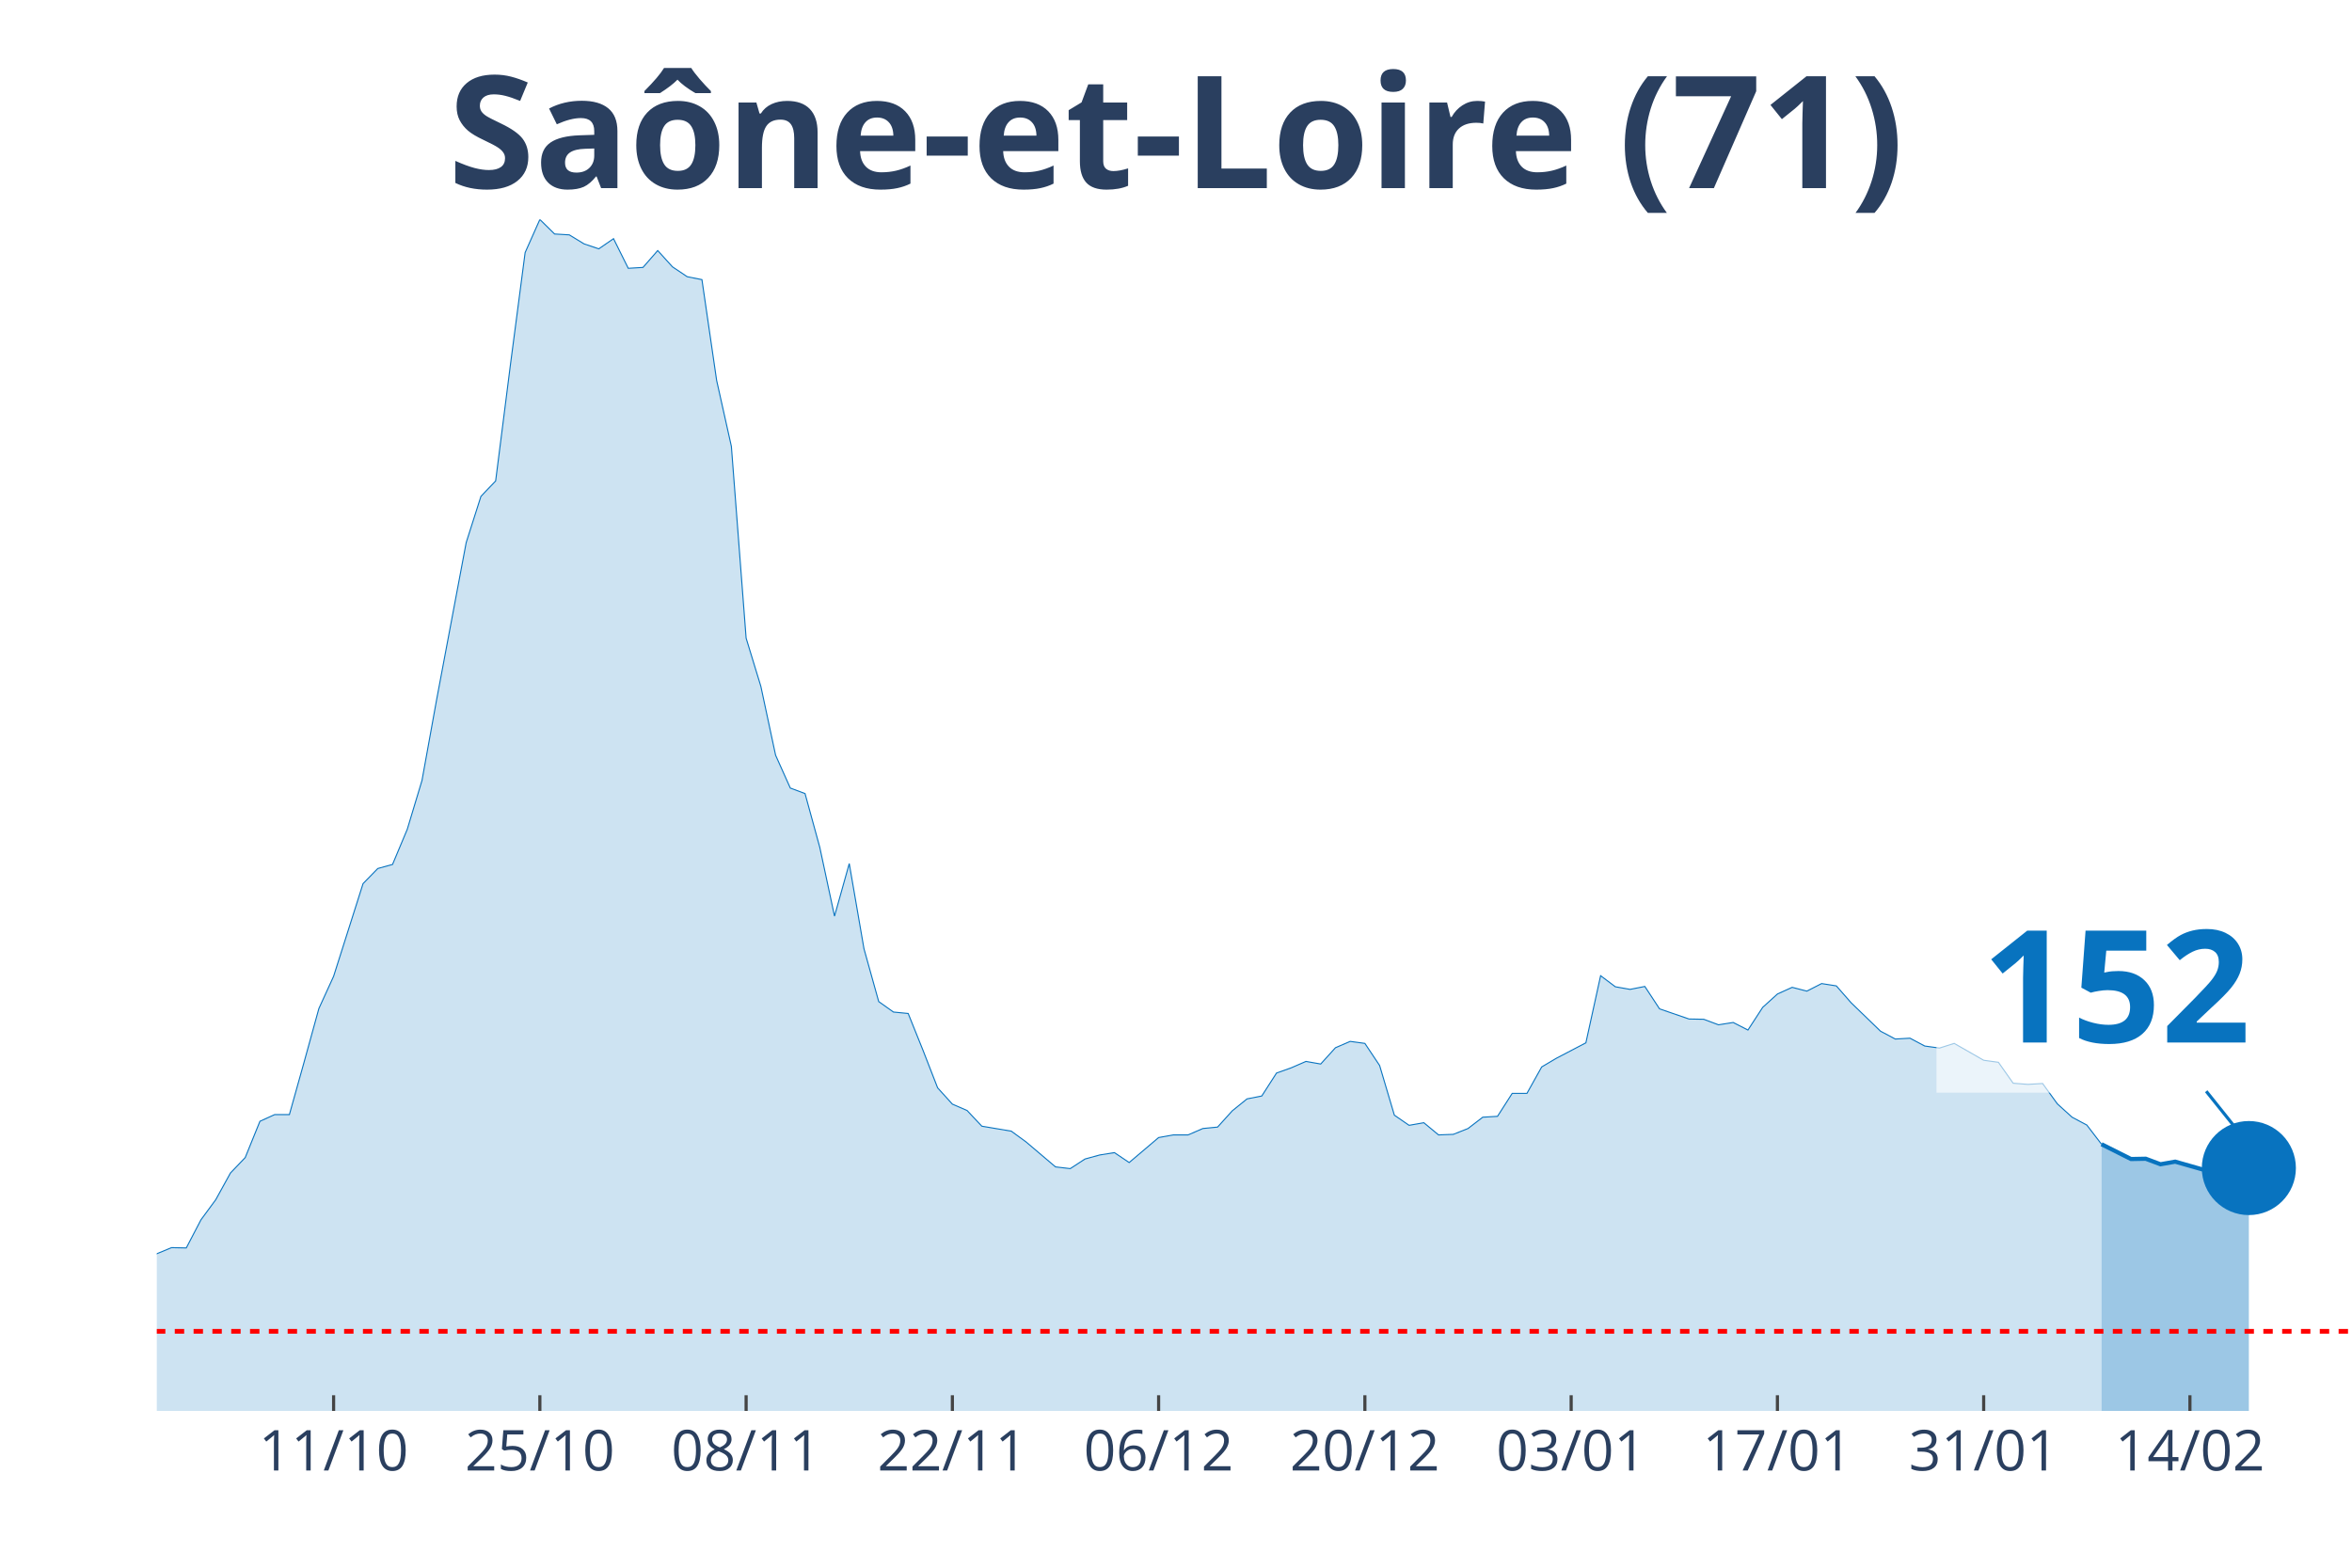
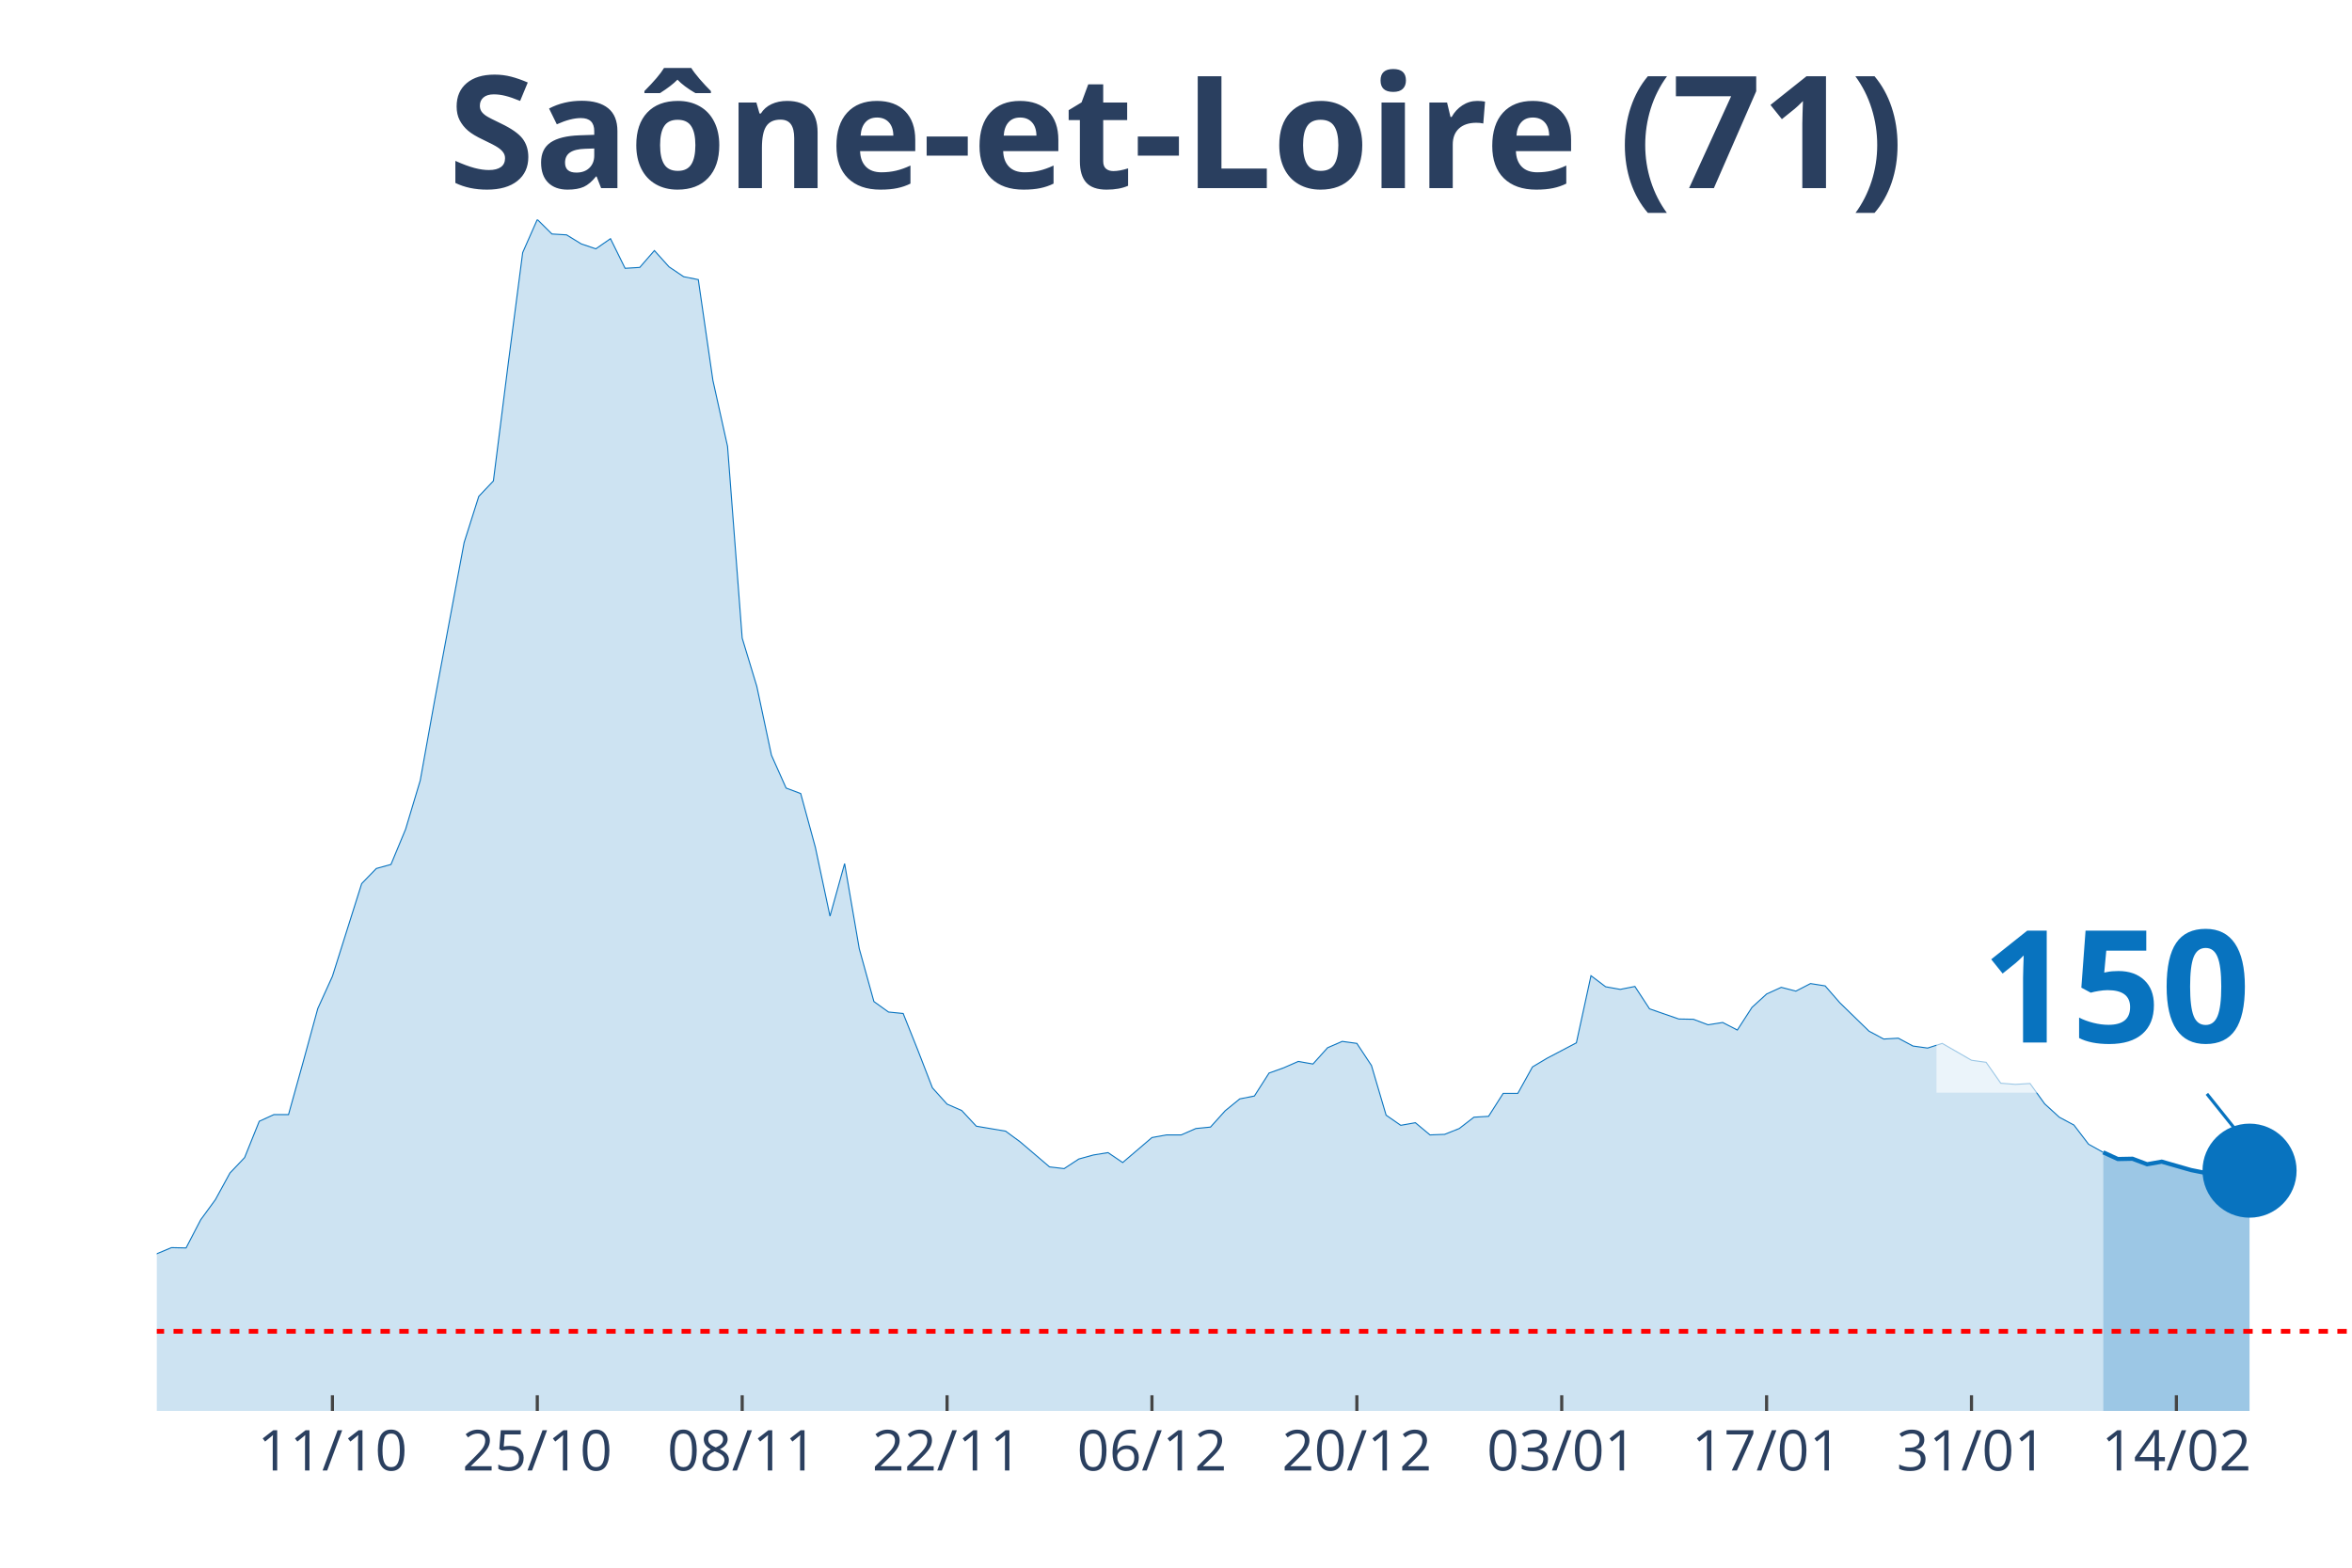
<svg xmlns="http://www.w3.org/2000/svg" class="main-svg" width="1125" height="750" style="" viewBox="0 0 750 500">
  <rect x="0" y="0" width="750" height="500" style="fill: rgb(0, 0, 0); fill-opacity: 0;" />
-   <defs id="defs-2d5e6f">
+   <defs id="defs-e57784">
    <g class="clips">
-       <clipPath id="clip2d5e6fxyplot" class="plotclip">
+       <clipPath id="clipe57784xyplot" class="plotclip">
        <rect width="700" height="380" />
      </clipPath>
-       <clipPath class="axesclip" id="clip2d5e6fx">
+       <clipPath class="axesclip" id="clipe57784x">
        <rect x="50" y="0" width="700" height="500" />
      </clipPath>
-       <clipPath class="axesclip" id="clip2d5e6fy">
+       <clipPath class="axesclip" id="clipe57784y">
        <rect x="0" y="70" width="750" height="380" />
      </clipPath>
-       <clipPath class="axesclip" id="clip2d5e6fxy">
+       <clipPath class="axesclip" id="clipe57784xy">
        <rect x="50" y="70" width="700" height="380" />
      </clipPath>
    </g>
    <g class="gradients" />
  </defs>
  <g class="bglayer">
    <rect class="bg" x="50" y="70" width="700" height="380" style="fill: rgb(0, 0, 0); fill-opacity: 0; stroke-width: 0;" />
  </g>
  <g class="layer-below">
    <g class="imagelayer" />
    <g class="shapelayer" />
  </g>
  <g class="cartesianlayer">
    <g class="subplot xy">
      <g class="layer-subplot">
        <g class="shapelayer" />
        <g class="imagelayer" />
      </g>
      <g class="gridlayer">
        <g class="x">
-           <path class="xgrid crisp" transform="translate(106.38,0)" d="M0,70v380" style="stroke: rgb(255, 255, 255); stroke-opacity: 1; stroke-width: 1px;" />
-           <path class="xgrid crisp" transform="translate(172.15,0)" d="M0,70v380" style="stroke: rgb(255, 255, 255); stroke-opacity: 1; stroke-width: 1px;" />
-           <path class="xgrid crisp" transform="translate(237.92,0)" d="M0,70v380" style="stroke: rgb(255, 255, 255); stroke-opacity: 1; stroke-width: 1px;" />
-           <path class="xgrid crisp" transform="translate(303.69,0)" d="M0,70v380" style="stroke: rgb(255, 255, 255); stroke-opacity: 1; stroke-width: 1px;" />
-           <path class="xgrid crisp" transform="translate(369.46,0)" d="M0,70v380" style="stroke: rgb(255, 255, 255); stroke-opacity: 1; stroke-width: 1px;" />
-           <path class="xgrid crisp" transform="translate(435.23,0)" d="M0,70v380" style="stroke: rgb(255, 255, 255); stroke-opacity: 1; stroke-width: 1px;" />
-           <path class="xgrid crisp" transform="translate(501.01,0)" d="M0,70v380" style="stroke: rgb(255, 255, 255); stroke-opacity: 1; stroke-width: 1px;" />
-           <path class="xgrid crisp" transform="translate(566.78,0)" d="M0,70v380" style="stroke: rgb(255, 255, 255); stroke-opacity: 1; stroke-width: 1px;" />
-           <path class="xgrid crisp" transform="translate(632.55,0)" d="M0,70v380" style="stroke: rgb(255, 255, 255); stroke-opacity: 1; stroke-width: 1px;" />
-           <path class="xgrid crisp" transform="translate(698.32,0)" d="M0,70v380" style="stroke: rgb(255, 255, 255); stroke-opacity: 1; stroke-width: 1px;" />
+           <path class="xgrid crisp" transform="translate(106,0)" d="M0,70v380" style="stroke: rgb(255, 255, 255); stroke-opacity: 1; stroke-width: 1px;" />
+           <path class="xgrid crisp" transform="translate(171.33,0)" d="M0,70v380" style="stroke: rgb(255, 255, 255); stroke-opacity: 1; stroke-width: 1px;" />
+           <path class="xgrid crisp" transform="translate(236.67,0)" d="M0,70v380" style="stroke: rgb(255, 255, 255); stroke-opacity: 1; stroke-width: 1px;" />
+           <path class="xgrid crisp" transform="translate(302,0)" d="M0,70v380" style="stroke: rgb(255, 255, 255); stroke-opacity: 1; stroke-width: 1px;" />
+           <path class="xgrid crisp" transform="translate(367.33,0)" d="M0,70v380" style="stroke: rgb(255, 255, 255); stroke-opacity: 1; stroke-width: 1px;" />
+           <path class="xgrid crisp" transform="translate(432.67,0)" d="M0,70v380" style="stroke: rgb(255, 255, 255); stroke-opacity: 1; stroke-width: 1px;" />
+           <path class="xgrid crisp" transform="translate(498,0)" d="M0,70v380" style="stroke: rgb(255, 255, 255); stroke-opacity: 1; stroke-width: 1px;" />
+           <path class="xgrid crisp" transform="translate(563.33,0)" d="M0,70v380" style="stroke: rgb(255, 255, 255); stroke-opacity: 1; stroke-width: 1px;" />
+           <path class="xgrid crisp" transform="translate(628.67,0)" d="M0,70v380" style="stroke: rgb(255, 255, 255); stroke-opacity: 1; stroke-width: 1px;" />
+           <path class="xgrid crisp" transform="translate(694,0)" d="M0,70v380" style="stroke: rgb(255, 255, 255); stroke-opacity: 1; stroke-width: 1px;" />
        </g>
        <g class="y" />
      </g>
      <g class="zerolinelayer" />
      <path class="xlines-below" />
      <path class="ylines-below" />
      <g class="overlines-below" />
      <g class="xaxislayer-below" />
      <g class="yaxislayer-below" />
      <g class="overaxes-below" />
-       <g class="plot" transform="translate(50, 70)" clip-path="url('#clip2d5e6fxyplot')">
+       <g class="plot" transform="translate(50, 70)" clip-path="url('#clipe57784xyplot')">
        <g class="scatterlayer mlayer">
-           <g class="trace scatter trace33fbdd" style="stroke-miterlimit: 2;">
+           <g class="trace scatter trace04e546" style="stroke-miterlimit: 2;">
            <g class="fills">
              <g>
-                 <path class="js-fill" d="M620.13,380L-638.93,380L-638.93,375L-573.15,379.17L-568.46,379.07L-347.65,379.54L-342.95,379.44L-234.9,376.85L-230.2,376.29L-216.11,374.72L-211.41,373.79L-202.01,372.31L-197.32,372.22L-150.34,368.79L-145.64,367.31L-117.45,356.37L-112.75,356L-93.96,353.87L-89.26,353.5L-84.56,350.81L-79.87,350.35L-75.17,348.4L-70.47,344.7L-61.07,346.92L-56.38,346.92L-51.68,347.75L-46.98,345.44L-37.58,347.29L-32.89,345.9L-23.49,344.7L-18.79,344.7L-14.09,344.97L-9.4,341.18L-4.7,336.91L0,329.87L4.7,327.92L9.4,328.02L14.09,319.03L18.79,312.64L23.49,304.11L28.19,299.2L32.89,287.62L37.58,285.49L42.28,285.49L46.98,268.71L51.68,251.67L56.38,241.38L65.77,211.82L70.47,207L75.17,205.71L79.87,194.49L84.56,178.93L89.26,152.98L98.66,103.04L103.36,88.31L108.05,83.39L112.75,46.42L117.45,10.56L122.15,0L126.85,4.63L131.54,4.91L136.24,7.78L140.94,9.36L145.64,6.12L150.34,15.57L155.03,15.29L159.73,9.91L164.43,15.1L169.13,18.25L173.83,19.18L178.52,51.33L183.22,72.37L187.92,133.52L192.62,148.91L197.32,170.87L202.01,181.34L206.71,183.1L211.41,200.24L216.11,222.2L220.81,205.43L225.5,232.58L230.2,249.44L234.9,252.78L239.6,253.24L244.3,264.92L248.99,276.96L253.69,282.15L258.39,284.19L263.09,289.19L272.48,290.77L277.18,294.2L286.58,302.17L291.28,302.72L295.97,299.66L300.67,298.37L305.37,297.62L310.07,300.78L319.46,292.81L324.16,291.97L328.86,291.97L333.56,289.93L338.26,289.47L342.95,284.28L347.65,280.48L352.35,279.56L357.05,272.24L361.74,270.57L366.44,268.53L371.14,269.36L375.84,264.17L380.54,262.14L385.23,262.78L389.93,269.83L394.63,285.67L399.33,288.91L404.03,288.08L408.72,291.97L413.42,291.79L418.12,289.93L422.82,286.32L427.52,286.04L432.21,278.72L436.91,278.72L441.61,270.29L446.31,267.51L455.7,262.6L460.4,241.19L465.1,244.72L469.8,245.55L474.5,244.62L479.19,251.76L488.59,255L493.29,255.09L497.99,256.85L502.68,256.11L507.38,258.52L512.08,251.29L516.78,247.03L521.48,244.9L526.17,246.11L530.87,243.7L535.57,244.44L540.27,249.81L549.66,258.89L554.36,261.39L559.06,261.12L563.76,263.62L568.46,264.27L573.15,262.78L582.55,268.16L587.25,268.81L591.95,275.48L596.64,275.85L601.34,275.57L606.04,282.06L610.74,286.32L615.44,288.82L620.13,294.94" style="fill: rgb(8, 115, 191); fill-opacity: 0.2; stroke-width: 0;" />
+                 <path class="js-fill" d="M620.67,380L-634.67,380L-634.67,375L-569.33,379.17L-564.67,379.07L-345.33,379.54L-340.67,379.44L-233.33,376.85L-228.67,376.29L-214.67,374.72L-210,373.79L-200.67,372.31L-196,372.22L-149.33,368.79L-144.67,367.31L-116.67,356.37L-112,356L-93.33,353.87L-88.67,353.5L-84,350.81L-79.33,350.35L-74.67,348.4L-70,344.7L-60.67,346.92L-56,346.92L-51.33,347.75L-46.67,345.44L-37.33,347.29L-32.67,345.9L-23.33,344.7L-18.67,344.7L-14,344.97L-9.33,341.18L-4.67,336.91L0,329.87L4.67,327.92L9.33,328.02L14,319.03L18.67,312.64L23.33,304.11L28,299.2L32.67,287.62L37.33,285.49L42,285.49L46.67,268.71L51.33,251.67L56,241.38L65.33,211.82L70,207L74.67,205.71L79.33,194.49L84,178.93L88.67,152.98L98,103.04L102.67,88.31L107.33,83.39L112,46.42L116.67,10.56L121.33,0L126,4.63L130.67,4.91L135.33,7.78L140,9.36L144.67,6.12L149.33,15.57L154,15.29L158.67,9.91L163.33,15.1L168,18.25L172.67,19.18L177.33,51.33L182,72.37L186.67,133.52L191.33,148.91L196,170.87L200.67,181.34L205.33,183.1L210,200.24L214.67,222.2L219.33,205.43L224,232.58L228.67,249.44L233.33,252.78L238,253.24L242.67,264.92L247.33,276.96L252,282.15L256.67,284.19L261.33,289.19L270.67,290.77L275.33,294.2L284.67,302.17L289.33,302.72L294,299.66L298.67,298.37L303.33,297.62L308,300.78L317.33,292.81L322,291.97L326.67,291.97L331.33,289.93L336,289.47L340.67,284.28L345.33,280.48L350,279.56L354.67,272.24L359.33,270.57L364,268.53L368.67,269.36L373.33,264.17L378,262.14L382.67,262.78L387.33,269.83L392,285.67L396.67,288.91L401.33,288.08L406,291.97L410.67,291.79L415.33,289.93L420,286.32L424.67,286.04L429.33,278.72L434,278.72L438.67,270.29L443.33,267.51L452.67,262.6L457.33,241.19L462,244.72L466.67,245.55L471.33,244.62L476,251.76L485.33,255L490,255.09L494.67,256.85L499.33,256.11L504,258.52L508.67,251.29L513.33,247.03L518,244.9L522.67,246.11L527.33,243.7L532,244.44L536.67,249.81L546,258.89L550.67,261.39L555.33,261.12L560,263.62L564.67,264.27L569.33,262.78L578.67,268.16L583.33,268.81L588,275.48L592.67,275.85L597.33,275.57L602,282.06L606.67,286.32L611.33,288.82L616,294.94L620.67,297.53" style="fill: rgb(8, 115, 191); fill-opacity: 0.2; stroke-width: 0;" />
              </g>
            </g>
            <g class="errorbars" />
            <g class="lines">
-               <path class="js-line" d="M-638.93,375L-573.15,379.17L-568.46,379.07L-347.65,379.54L-342.95,379.44L-234.9,376.85L-230.2,376.29L-216.11,374.72L-211.41,373.79L-202.01,372.31L-197.32,372.22L-150.34,368.79L-145.64,367.31L-117.45,356.37L-112.75,356L-93.96,353.87L-89.26,353.5L-84.56,350.81L-79.87,350.35L-75.17,348.4L-70.47,344.7L-61.07,346.92L-56.38,346.92L-51.68,347.75L-46.98,345.44L-37.58,347.29L-32.89,345.9L-23.49,344.7L-18.79,344.7L-14.09,344.97L-9.4,341.18L-4.7,336.91L0,329.87L4.7,327.92L9.4,328.02L14.09,319.03L18.79,312.64L23.49,304.11L28.19,299.2L32.89,287.62L37.58,285.49L42.28,285.49L46.98,268.71L51.68,251.67L56.38,241.38L65.77,211.82L70.47,207L75.17,205.71L79.87,194.49L84.56,178.93L89.26,152.98L98.66,103.04L103.36,88.31L108.05,83.39L112.75,46.42L117.45,10.56L122.15,0L126.85,4.63L131.54,4.91L136.24,7.78L140.94,9.36L145.64,6.12L150.34,15.57L155.03,15.29L159.73,9.91L164.43,15.1L169.13,18.25L173.83,19.18L178.52,51.33L183.22,72.37L187.92,133.52L192.62,148.91L197.32,170.87L202.01,181.34L206.71,183.1L211.41,200.24L216.11,222.2L220.81,205.43L225.5,232.58L230.2,249.44L234.9,252.78L239.6,253.24L244.3,264.92L248.99,276.96L253.69,282.15L258.39,284.19L263.09,289.19L272.48,290.77L277.18,294.2L286.58,302.17L291.28,302.72L295.97,299.66L300.67,298.37L305.37,297.62L310.07,300.78L319.46,292.81L324.16,291.97L328.86,291.97L333.56,289.93L338.26,289.47L342.95,284.28L347.65,280.48L352.35,279.56L357.05,272.24L361.74,270.57L366.44,268.53L371.14,269.36L375.84,264.17L380.54,262.14L385.23,262.78L389.93,269.83L394.63,285.67L399.33,288.91L404.03,288.08L408.72,291.97L413.42,291.79L418.12,289.93L422.82,286.32L427.52,286.04L432.21,278.72L436.91,278.72L441.61,270.29L446.31,267.51L455.7,262.6L460.4,241.19L465.1,244.72L469.8,245.55L474.5,244.62L479.19,251.76L488.59,255L493.29,255.09L497.99,256.85L502.68,256.11L507.38,258.52L512.08,251.29L516.78,247.03L521.48,244.9L526.17,246.11L530.87,243.7L535.57,244.44L540.27,249.81L549.66,258.89L554.36,261.39L559.06,261.12L563.76,263.62L568.46,264.27L573.15,262.78L582.55,268.16L587.25,268.81L591.95,275.48L596.64,275.85L601.34,275.57L606.04,282.06L610.74,286.32L615.44,288.82L620.13,294.94" style="vector-effect: non-scaling-stroke; fill: none; stroke: rgb(8, 115, 191); stroke-opacity: 1; stroke-width: 0.5px; opacity: 1;" />
+               <path class="js-line" d="M-634.67,375L-569.33,379.17L-564.67,379.07L-345.33,379.54L-340.67,379.44L-233.33,376.85L-228.67,376.29L-214.67,374.72L-210,373.79L-200.67,372.31L-196,372.22L-149.33,368.79L-144.67,367.31L-116.67,356.37L-112,356L-93.33,353.87L-88.67,353.5L-84,350.81L-79.33,350.35L-74.67,348.4L-70,344.7L-60.67,346.92L-56,346.92L-51.33,347.75L-46.67,345.44L-37.33,347.29L-32.67,345.9L-23.33,344.7L-18.67,344.7L-14,344.97L-9.33,341.18L-4.67,336.91L0,329.87L4.67,327.92L9.33,328.02L14,319.03L18.67,312.64L23.33,304.11L28,299.2L32.67,287.62L37.33,285.49L42,285.49L46.67,268.71L51.33,251.67L56,241.38L65.33,211.82L70,207L74.67,205.71L79.33,194.49L84,178.93L88.67,152.98L98,103.04L102.67,88.31L107.33,83.39L112,46.42L116.67,10.56L121.33,0L126,4.63L130.67,4.91L135.33,7.78L140,9.36L144.67,6.12L149.33,15.57L154,15.29L158.67,9.91L163.33,15.1L168,18.25L172.67,19.18L177.33,51.33L182,72.37L186.67,133.52L191.33,148.91L196,170.87L200.67,181.34L205.33,183.1L210,200.24L214.67,222.2L219.33,205.43L224,232.58L228.67,249.44L233.33,252.78L238,253.24L242.67,264.92L247.33,276.96L252,282.15L256.67,284.19L261.33,289.19L270.67,290.77L275.33,294.2L284.67,302.17L289.33,302.72L294,299.66L298.67,298.37L303.33,297.62L308,300.78L317.33,292.81L322,291.97L326.67,291.97L331.33,289.93L336,289.47L340.67,284.28L345.33,280.48L350,279.56L354.67,272.24L359.33,270.57L364,268.53L368.67,269.36L373.33,264.17L378,262.14L382.67,262.78L387.33,269.83L392,285.67L396.67,288.91L401.33,288.08L406,291.97L410.67,291.79L415.33,289.93L420,286.32L424.67,286.04L429.33,278.72L434,278.72L438.67,270.29L443.33,267.51L452.67,262.6L457.33,241.19L462,244.72L466.67,245.55L471.33,244.62L476,251.76L485.33,255L490,255.09L494.67,256.85L499.33,256.11L504,258.52L508.67,251.29L513.33,247.03L518,244.9L522.67,246.11L527.33,243.7L532,244.44L536.67,249.81L546,258.89L550.67,261.39L555.33,261.12L560,263.62L564.67,264.27L569.33,262.78L578.67,268.16L583.33,268.81L588,275.48L592.67,275.85L597.33,275.57L602,282.06L606.67,286.32L611.33,288.82L616,294.94L620.67,297.53" style="vector-effect: non-scaling-stroke; fill: none; stroke: rgb(8, 115, 191); stroke-opacity: 1; stroke-width: 0.5px; opacity: 1;" />
            </g>
            <g class="points" />
            <g class="text" />
          </g>
-           <g class="trace scatter trace0c0c6f" style="stroke-miterlimit: 2;">
+           <g class="trace scatter trace7b480f" style="stroke-miterlimit: 2;">
            <g class="fills">
              <g>
-                 <path class="js-fill" d="M667.11,380L620.13,380L620.13,294.94L629.53,299.66L634.23,299.57L638.93,301.33L643.62,300.5L653.02,303.18L657.72,304.11L662.42,302.63L667.11,302.54" style="fill: rgb(8, 115, 191); fill-opacity: 0.4; stroke-width: 0;" />
+                 <path class="js-fill" d="M667.33,380L620.67,380L620.67,297.53L625.33,299.66L630,299.57L634.67,301.33L639.33,300.5L648.67,303.18L653.33,304.11L658,302.63L662.67,302.54L667.33,303.37" style="fill: rgb(8, 115, 191); fill-opacity: 0.4; stroke-width: 0;" />
              </g>
            </g>
            <g class="errorbars" />
            <g class="lines">
-               <path class="js-line" d="M620.13,294.94L629.53,299.66L634.23,299.57L638.93,301.33L643.62,300.5L653.02,303.18L657.72,304.11L662.42,302.63L667.11,302.54" style="vector-effect: non-scaling-stroke; fill: none; stroke: rgb(8, 115, 191); stroke-opacity: 1; stroke-width: 2px; opacity: 1;" />
+               <path class="js-line" d="M620.67,297.53L625.33,299.66L630,299.57L634.67,301.33L639.33,300.5L648.67,303.18L653.33,304.11L658,302.63L662.67,302.54L667.33,303.37" style="vector-effect: non-scaling-stroke; fill: none; stroke: rgb(8, 115, 191); stroke-opacity: 1; stroke-width: 2px; opacity: 1;" />
            </g>
            <g class="points" />
            <g class="text" />
          </g>
-           <g class="trace scatter trace7b0904" style="stroke-miterlimit: 2; opacity: 1;">
+           <g class="trace scatter trace53a858" style="stroke-miterlimit: 2; opacity: 1;">
            <g class="fills" />
            <g class="errorbars" />
            <g class="lines" />
            <g class="points">
-               <path class="point" transform="translate(667.11,302.54)" d="M15,0A15,15 0 1,1 0,-15A15,15 0 0,1 15,0Z" style="opacity: 1; stroke-width: 0px; fill: rgb(8, 115, 191); fill-opacity: 1;" />
+               <path class="point" transform="translate(667.33,303.37)" d="M15,0A15,15 0 1,1 0,-15A15,15 0 0,1 15,0Z" style="opacity: 1; stroke-width: 0px; fill: rgb(8, 115, 191); fill-opacity: 1;" />
            </g>
            <g class="text" />
          </g>
        </g>
      </g>
      <g class="overplot" />
      <path class="xlines-above crisp" style="fill: none; stroke-width: 1px; stroke: rgb(0, 0, 0); stroke-opacity: 0;" d="" />
      <path class="ylines-above crisp" style="fill: none;" d="M0,0" />
      <g class="overlines-above" />
      <g class="xaxislayer-above">
-         <path class="xtick ticks crisp" d="M0,450v-5" transform="translate(106.38,0)" style="stroke: rgb(68, 68, 68); stroke-opacity: 1; stroke-width: 1px;" />
-         <path class="xtick ticks crisp" d="M0,450v-5" transform="translate(172.15,0)" style="stroke: rgb(68, 68, 68); stroke-opacity: 1; stroke-width: 1px;" />
-         <path class="xtick ticks crisp" d="M0,450v-5" transform="translate(237.92,0)" style="stroke: rgb(68, 68, 68); stroke-opacity: 1; stroke-width: 1px;" />
-         <path class="xtick ticks crisp" d="M0,450v-5" transform="translate(303.69,0)" style="stroke: rgb(68, 68, 68); stroke-opacity: 1; stroke-width: 1px;" />
-         <path class="xtick ticks crisp" d="M0,450v-5" transform="translate(369.46,0)" style="stroke: rgb(68, 68, 68); stroke-opacity: 1; stroke-width: 1px;" />
-         <path class="xtick ticks crisp" d="M0,450v-5" transform="translate(435.23,0)" style="stroke: rgb(68, 68, 68); stroke-opacity: 1; stroke-width: 1px;" />
-         <path class="xtick ticks crisp" d="M0,450v-5" transform="translate(501.01,0)" style="stroke: rgb(68, 68, 68); stroke-opacity: 1; stroke-width: 1px;" />
-         <path class="xtick ticks crisp" d="M0,450v-5" transform="translate(566.78,0)" style="stroke: rgb(68, 68, 68); stroke-opacity: 1; stroke-width: 1px;" />
-         <path class="xtick ticks crisp" d="M0,450v-5" transform="translate(632.55,0)" style="stroke: rgb(68, 68, 68); stroke-opacity: 1; stroke-width: 1px;" />
-         <path class="xtick ticks crisp" d="M0,450v-5" transform="translate(698.32,0)" style="stroke: rgb(68, 68, 68); stroke-opacity: 1; stroke-width: 1px;" />
+         <path class="xtick ticks crisp" d="M0,450v-5" transform="translate(106,0)" style="stroke: rgb(68, 68, 68); stroke-opacity: 1; stroke-width: 1px;" />
+         <path class="xtick ticks crisp" d="M0,450v-5" transform="translate(171.33,0)" style="stroke: rgb(68, 68, 68); stroke-opacity: 1; stroke-width: 1px;" />
+         <path class="xtick ticks crisp" d="M0,450v-5" transform="translate(236.67,0)" style="stroke: rgb(68, 68, 68); stroke-opacity: 1; stroke-width: 1px;" />
+         <path class="xtick ticks crisp" d="M0,450v-5" transform="translate(302,0)" style="stroke: rgb(68, 68, 68); stroke-opacity: 1; stroke-width: 1px;" />
+         <path class="xtick ticks crisp" d="M0,450v-5" transform="translate(367.33,0)" style="stroke: rgb(68, 68, 68); stroke-opacity: 1; stroke-width: 1px;" />
+         <path class="xtick ticks crisp" d="M0,450v-5" transform="translate(432.67,0)" style="stroke: rgb(68, 68, 68); stroke-opacity: 1; stroke-width: 1px;" />
+         <path class="xtick ticks crisp" d="M0,450v-5" transform="translate(498,0)" style="stroke: rgb(68, 68, 68); stroke-opacity: 1; stroke-width: 1px;" />
+         <path class="xtick ticks crisp" d="M0,450v-5" transform="translate(563.33,0)" style="stroke: rgb(68, 68, 68); stroke-opacity: 1; stroke-width: 1px;" />
+         <path class="xtick ticks crisp" d="M0,450v-5" transform="translate(628.67,0)" style="stroke: rgb(68, 68, 68); stroke-opacity: 1; stroke-width: 1px;" />
+         <path class="xtick ticks crisp" d="M0,450v-5" transform="translate(694,0)" style="stroke: rgb(68, 68, 68); stroke-opacity: 1; stroke-width: 1px;" />
        <g class="xtick">
-           <text text-anchor="middle" x="0" y="469" transform="translate(106.38,0)" style="font-family: 'Open Sans', verdana, arial, sans-serif; font-size: 18px; fill: rgb(42, 63, 95); fill-opacity: 1; white-space: pre;">11/10</text>
+           <text text-anchor="middle" x="0" y="469" transform="translate(106,0)" style="font-family: 'Open Sans', verdana, arial, sans-serif; font-size: 18px; fill: rgb(42, 63, 95); fill-opacity: 1; white-space: pre;">11/10</text>
        </g>
        <g class="xtick">
-           <text text-anchor="middle" x="0" y="469" transform="translate(172.15,0)" style="font-family: 'Open Sans', verdana, arial, sans-serif; font-size: 18px; fill: rgb(42, 63, 95); fill-opacity: 1; white-space: pre;">25/10</text>
+           <text text-anchor="middle" x="0" y="469" transform="translate(171.33,0)" style="font-family: 'Open Sans', verdana, arial, sans-serif; font-size: 18px; fill: rgb(42, 63, 95); fill-opacity: 1; white-space: pre;">25/10</text>
        </g>
        <g class="xtick">
-           <text text-anchor="middle" x="0" y="469" transform="translate(237.92,0)" style="font-family: 'Open Sans', verdana, arial, sans-serif; font-size: 18px; fill: rgb(42, 63, 95); fill-opacity: 1; white-space: pre;">08/11</text>
+           <text text-anchor="middle" x="0" y="469" transform="translate(236.67,0)" style="font-family: 'Open Sans', verdana, arial, sans-serif; font-size: 18px; fill: rgb(42, 63, 95); fill-opacity: 1; white-space: pre;">08/11</text>
        </g>
        <g class="xtick">
-           <text text-anchor="middle" x="0" y="469" transform="translate(303.69,0)" style="font-family: 'Open Sans', verdana, arial, sans-serif; font-size: 18px; fill: rgb(42, 63, 95); fill-opacity: 1; white-space: pre;">22/11</text>
+           <text text-anchor="middle" x="0" y="469" transform="translate(302,0)" style="font-family: 'Open Sans', verdana, arial, sans-serif; font-size: 18px; fill: rgb(42, 63, 95); fill-opacity: 1; white-space: pre;">22/11</text>
        </g>
        <g class="xtick">
-           <text text-anchor="middle" x="0" y="469" transform="translate(369.46,0)" style="font-family: 'Open Sans', verdana, arial, sans-serif; font-size: 18px; fill: rgb(42, 63, 95); fill-opacity: 1; white-space: pre;">06/12</text>
+           <text text-anchor="middle" x="0" y="469" transform="translate(367.33,0)" style="font-family: 'Open Sans', verdana, arial, sans-serif; font-size: 18px; fill: rgb(42, 63, 95); fill-opacity: 1; white-space: pre;">06/12</text>
        </g>
        <g class="xtick">
-           <text text-anchor="middle" x="0" y="469" transform="translate(435.23,0)" style="font-family: 'Open Sans', verdana, arial, sans-serif; font-size: 18px; fill: rgb(42, 63, 95); fill-opacity: 1; white-space: pre;">20/12</text>
+           <text text-anchor="middle" x="0" y="469" transform="translate(432.67,0)" style="font-family: 'Open Sans', verdana, arial, sans-serif; font-size: 18px; fill: rgb(42, 63, 95); fill-opacity: 1; white-space: pre;">20/12</text>
        </g>
        <g class="xtick">
-           <text text-anchor="middle" x="0" y="469" transform="translate(501.01,0)" style="font-family: 'Open Sans', verdana, arial, sans-serif; font-size: 18px; fill: rgb(42, 63, 95); fill-opacity: 1; white-space: pre;">03/01</text>
+           <text text-anchor="middle" x="0" y="469" transform="translate(498,0)" style="font-family: 'Open Sans', verdana, arial, sans-serif; font-size: 18px; fill: rgb(42, 63, 95); fill-opacity: 1; white-space: pre;">03/01</text>
        </g>
        <g class="xtick">
-           <text text-anchor="middle" x="0" y="469" transform="translate(566.78,0)" style="font-family: 'Open Sans', verdana, arial, sans-serif; font-size: 18px; fill: rgb(42, 63, 95); fill-opacity: 1; white-space: pre;">17/01</text>
+           <text text-anchor="middle" x="0" y="469" transform="translate(563.33,0)" style="font-family: 'Open Sans', verdana, arial, sans-serif; font-size: 18px; fill: rgb(42, 63, 95); fill-opacity: 1; white-space: pre;">17/01</text>
        </g>
        <g class="xtick">
-           <text text-anchor="middle" x="0" y="469" transform="translate(632.55,0)" style="font-family: 'Open Sans', verdana, arial, sans-serif; font-size: 18px; fill: rgb(42, 63, 95); fill-opacity: 1; white-space: pre;">31/01</text>
+           <text text-anchor="middle" x="0" y="469" transform="translate(628.67,0)" style="font-family: 'Open Sans', verdana, arial, sans-serif; font-size: 18px; fill: rgb(42, 63, 95); fill-opacity: 1; white-space: pre;">31/01</text>
        </g>
        <g class="xtick">
-           <text text-anchor="middle" x="0" y="469" transform="translate(698.32,0)" style="font-family: 'Open Sans', verdana, arial, sans-serif; font-size: 18px; fill: rgb(42, 63, 95); fill-opacity: 1; white-space: pre;">14/02</text>
+           <text text-anchor="middle" x="0" y="469" transform="translate(694,0)" style="font-family: 'Open Sans', verdana, arial, sans-serif; font-size: 18px; fill: rgb(42, 63, 95); fill-opacity: 1; white-space: pre;">14/02</text>
        </g>
      </g>
      <g class="yaxislayer-above" />
      <g class="overaxes-above" />
    </g>
  </g>
  <g class="polarlayer" />
  <g class="ternarylayer" />
  <g class="geolayer" />
  <g class="funnelarealayer" />
  <g class="pielayer" />
  <g class="treemaplayer" />
  <g class="sunburstlayer" />
  <g class="glimages" />
-   <defs id="topdefs-2d5e6f">
+   <defs id="topdefs-e57784">
    <g class="clips" />
  </defs>
  <g class="layer-above">
    <g class="imagelayer" />
    <g class="shapelayer">
-       <path data-index="0" fill-rule="evenodd" d="M-2590.27,424.62L843.96,424.62" clip-path="url('#clip2d5e6fxy')" style="opacity: 1; stroke: rgb(255, 0, 0); stroke-opacity: 1; fill: rgb(0, 0, 0); fill-opacity: 0; stroke-dasharray: 3px, 3px; stroke-width: 1.5px;" />
+       <path data-index="0" fill-rule="evenodd" d="M-2572.67,424.62L838.67,424.62" clip-path="url('#clipe57784xy')" style="opacity: 1; stroke: rgb(255, 0, 0); stroke-opacity: 1; fill: rgb(0, 0, 0); fill-opacity: 0; stroke-dasharray: 3px, 3px; stroke-width: 1.5px;" />
    </g>
  </g>
  <g class="infolayer">
    <g class="g-gtitle">
      <text class="gtitle" x="375" y="25" text-anchor="middle" dy="0.7em" style="font-family: 'Open Sans', verdana, arial, sans-serif; font-size: 50px; fill: rgb(42, 63, 95); opacity: 1; font-weight: normal; white-space: pre;">
        <tspan style="font-weight:bold">Saône-et-Loire (71)</tspan>
      </text>
    </g>
    <g class="g-xtitle" />
    <g class="annotation" data-index="0" style="opacity: 1;">
-       <g class="annotation-text-g" transform="rotate(0,675.11,312.54)">
+       <g class="annotation-text-g" transform="rotate(0,675.33,313.37)">
        <g class="cursor-pointer" transform="translate(617, 277)">
          <rect class="bg" x="0.5" y="0.5" width="115" height="71" style="stroke-width: 1px; stroke: rgb(0, 0, 0); stroke-opacity: 0; fill: rgb(255, 255, 255); fill-opacity: 0.6;" />
          <text class="annotation-text" text-anchor="middle" x="57.812" y="55.5" style="font-family: 'Open Sans', verdana, arial, sans-serif; font-size: 50px; fill: rgb(8, 115, 191); fill-opacity: 1; white-space: pre;">
-             <tspan style="font-weight:bold">152 </tspan>
+             <tspan style="font-weight:bold">150 </tspan>
          </text>
        </g>
      </g>
      <g class="annotation-arrow-g" style="opacity: 1;">
-         <path d="M703.51,348.04L715.11,362.54" style="stroke-width: 1px; stroke: rgb(8, 115, 191); stroke-opacity: 1; stroke-dasharray: 0px, 0px, 18.569px, 18.569px;" />
+         <path d="M703.73,348.87L715.33,363.37" style="stroke-width: 1px; stroke: rgb(8, 115, 191); stroke-opacity: 1; stroke-dasharray: 0px, 0px, 18.569px, 18.569px;" />
      </g>
    </g>
  </g>
</svg>
